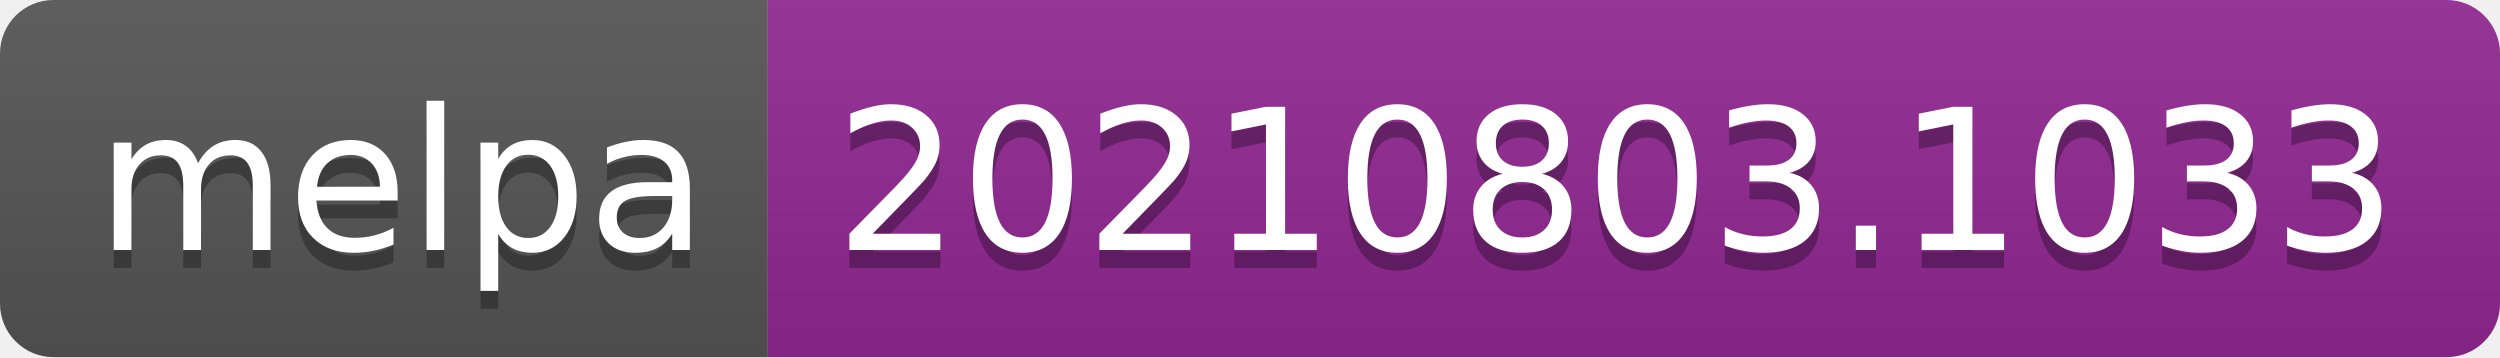
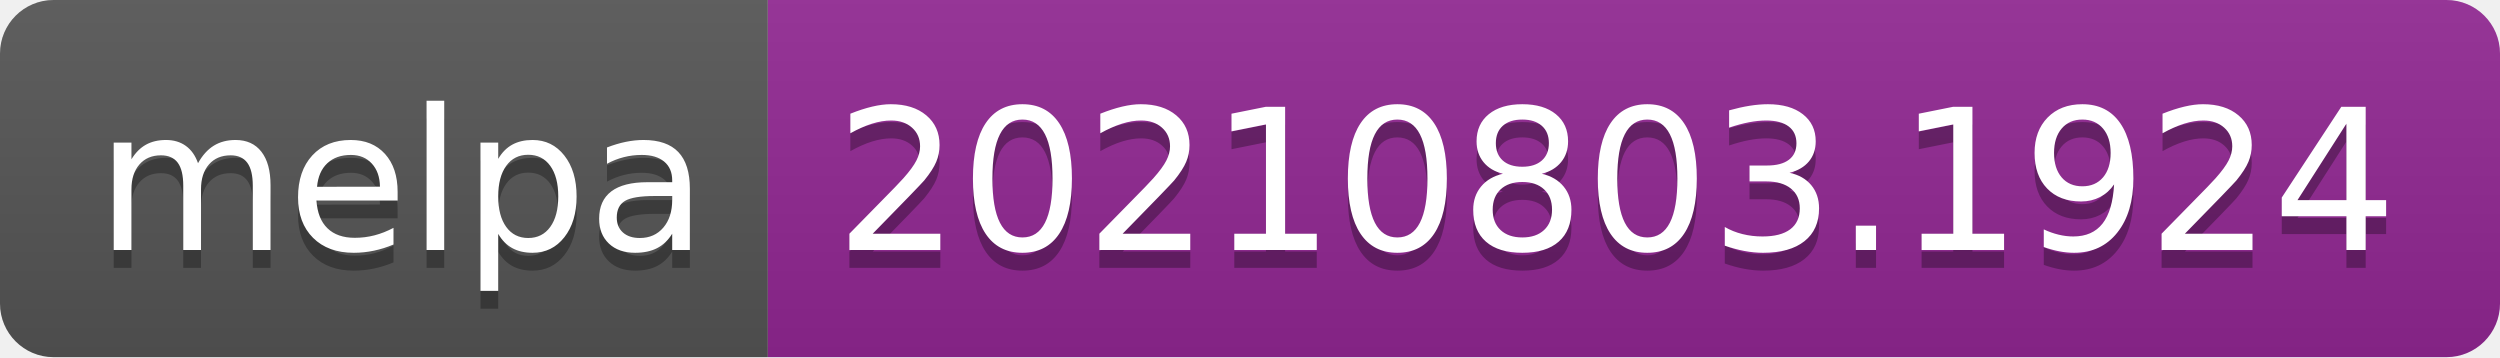
- <svg xmlns="http://www.w3.org/2000/svg" width="140" height="20" role="img" aria-label="melpa: 20210803.1033">
+ <svg xmlns="http://www.w3.org/2000/svg" width="140" height="20" role="img" aria-label="melpa: 20210803.1924">
  <linearGradient id="s" x2="0" y2="100%">
    <stop offset="0" stop-color="#bbb" stop-opacity=".1" />
    <stop offset="1" stop-opacity=".1" />
  </linearGradient>
  <clipPath id="r">
    <rect width="140" height="20" rx="3" fill="#fff" />
  </clipPath>
  <g clip-path="url(#r)">
    <rect width="43" height="20" fill="#555" />
    <rect x="43" width="97" height="20" fill="#922793" />
    <rect width="140" height="20" fill="url(#s)" />
  </g>
  <g fill="#fff" text-anchor="middle" font-family="Verdana,Geneva,DejaVu Sans,sans-serif" text-rendering="geometricPrecision" font-size="110">
    <text aria-hidden="true" x="225" y="150" fill="#010101" fill-opacity=".3" transform="scale(.1)" textLength="330">melpa</text>
    <text x="225" y="140" transform="scale(.1)" fill="#fff" textLength="330">melpa</text>
-     <text aria-hidden="true" x="905" y="150" fill="#010101" fill-opacity=".3" transform="scale(.1)" textLength="870">20210803.1033</text>
-     <text x="905" y="140" transform="scale(.1)" fill="#fff" textLength="870">20210803.1033</text>
+     <text aria-hidden="true" x="905" y="150" fill="#010101" fill-opacity=".3" transform="scale(.1)" textLength="870">20210803.1924</text>
+     <text x="905" y="140" transform="scale(.1)" fill="#fff" textLength="870">20210803.1924</text>
  </g>
</svg>
